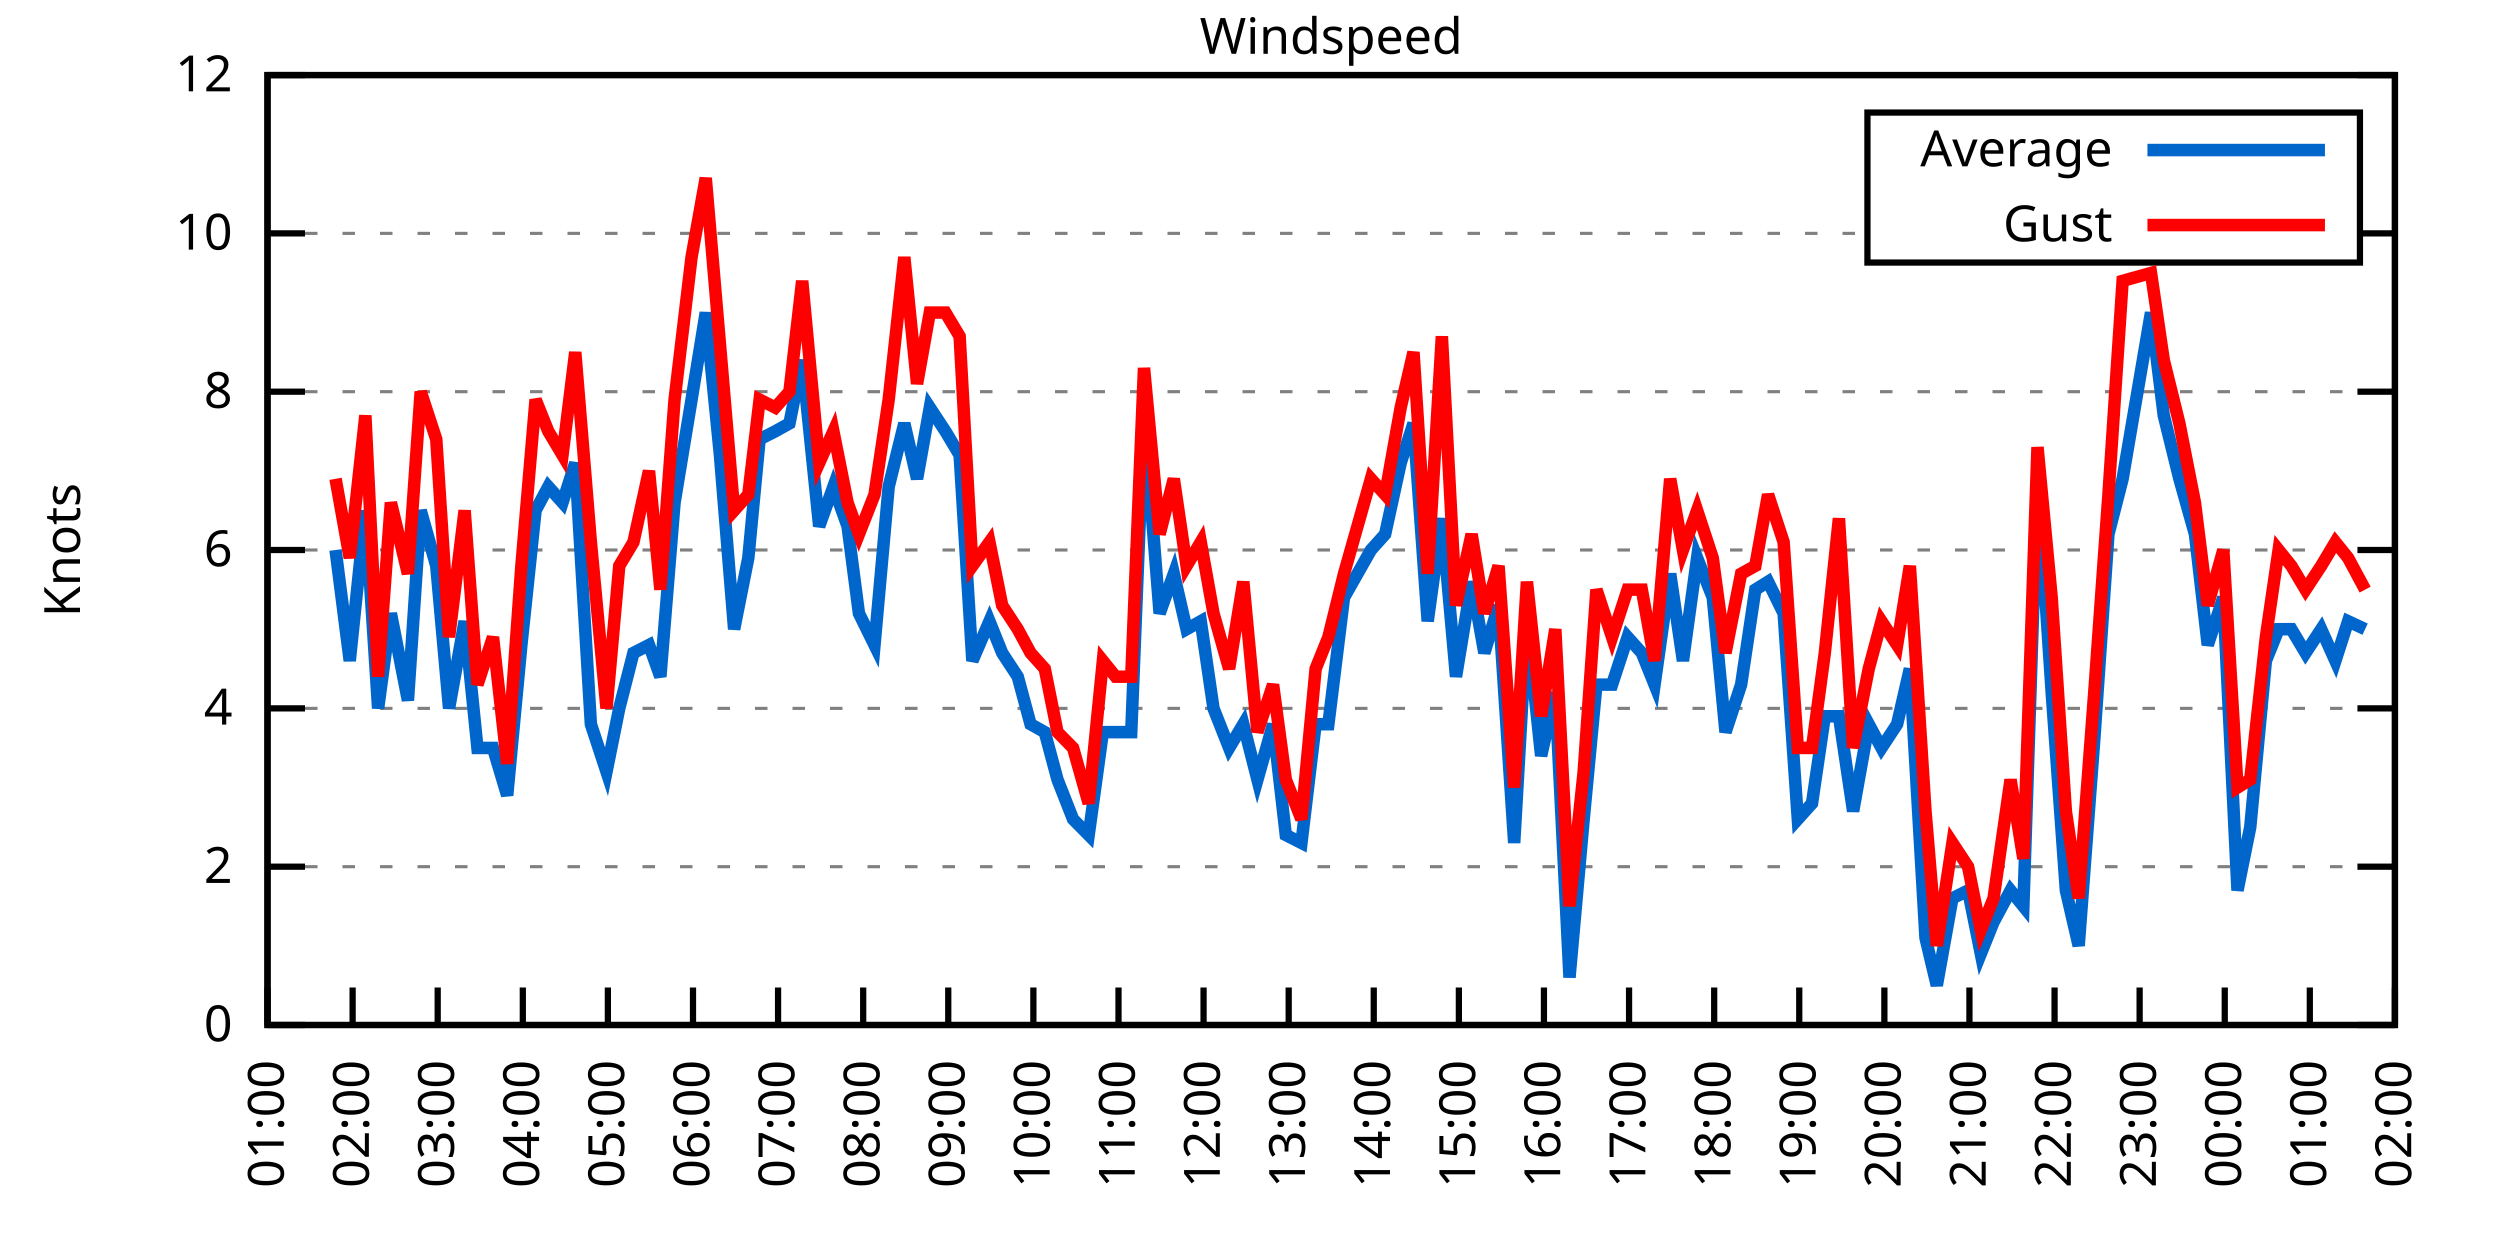
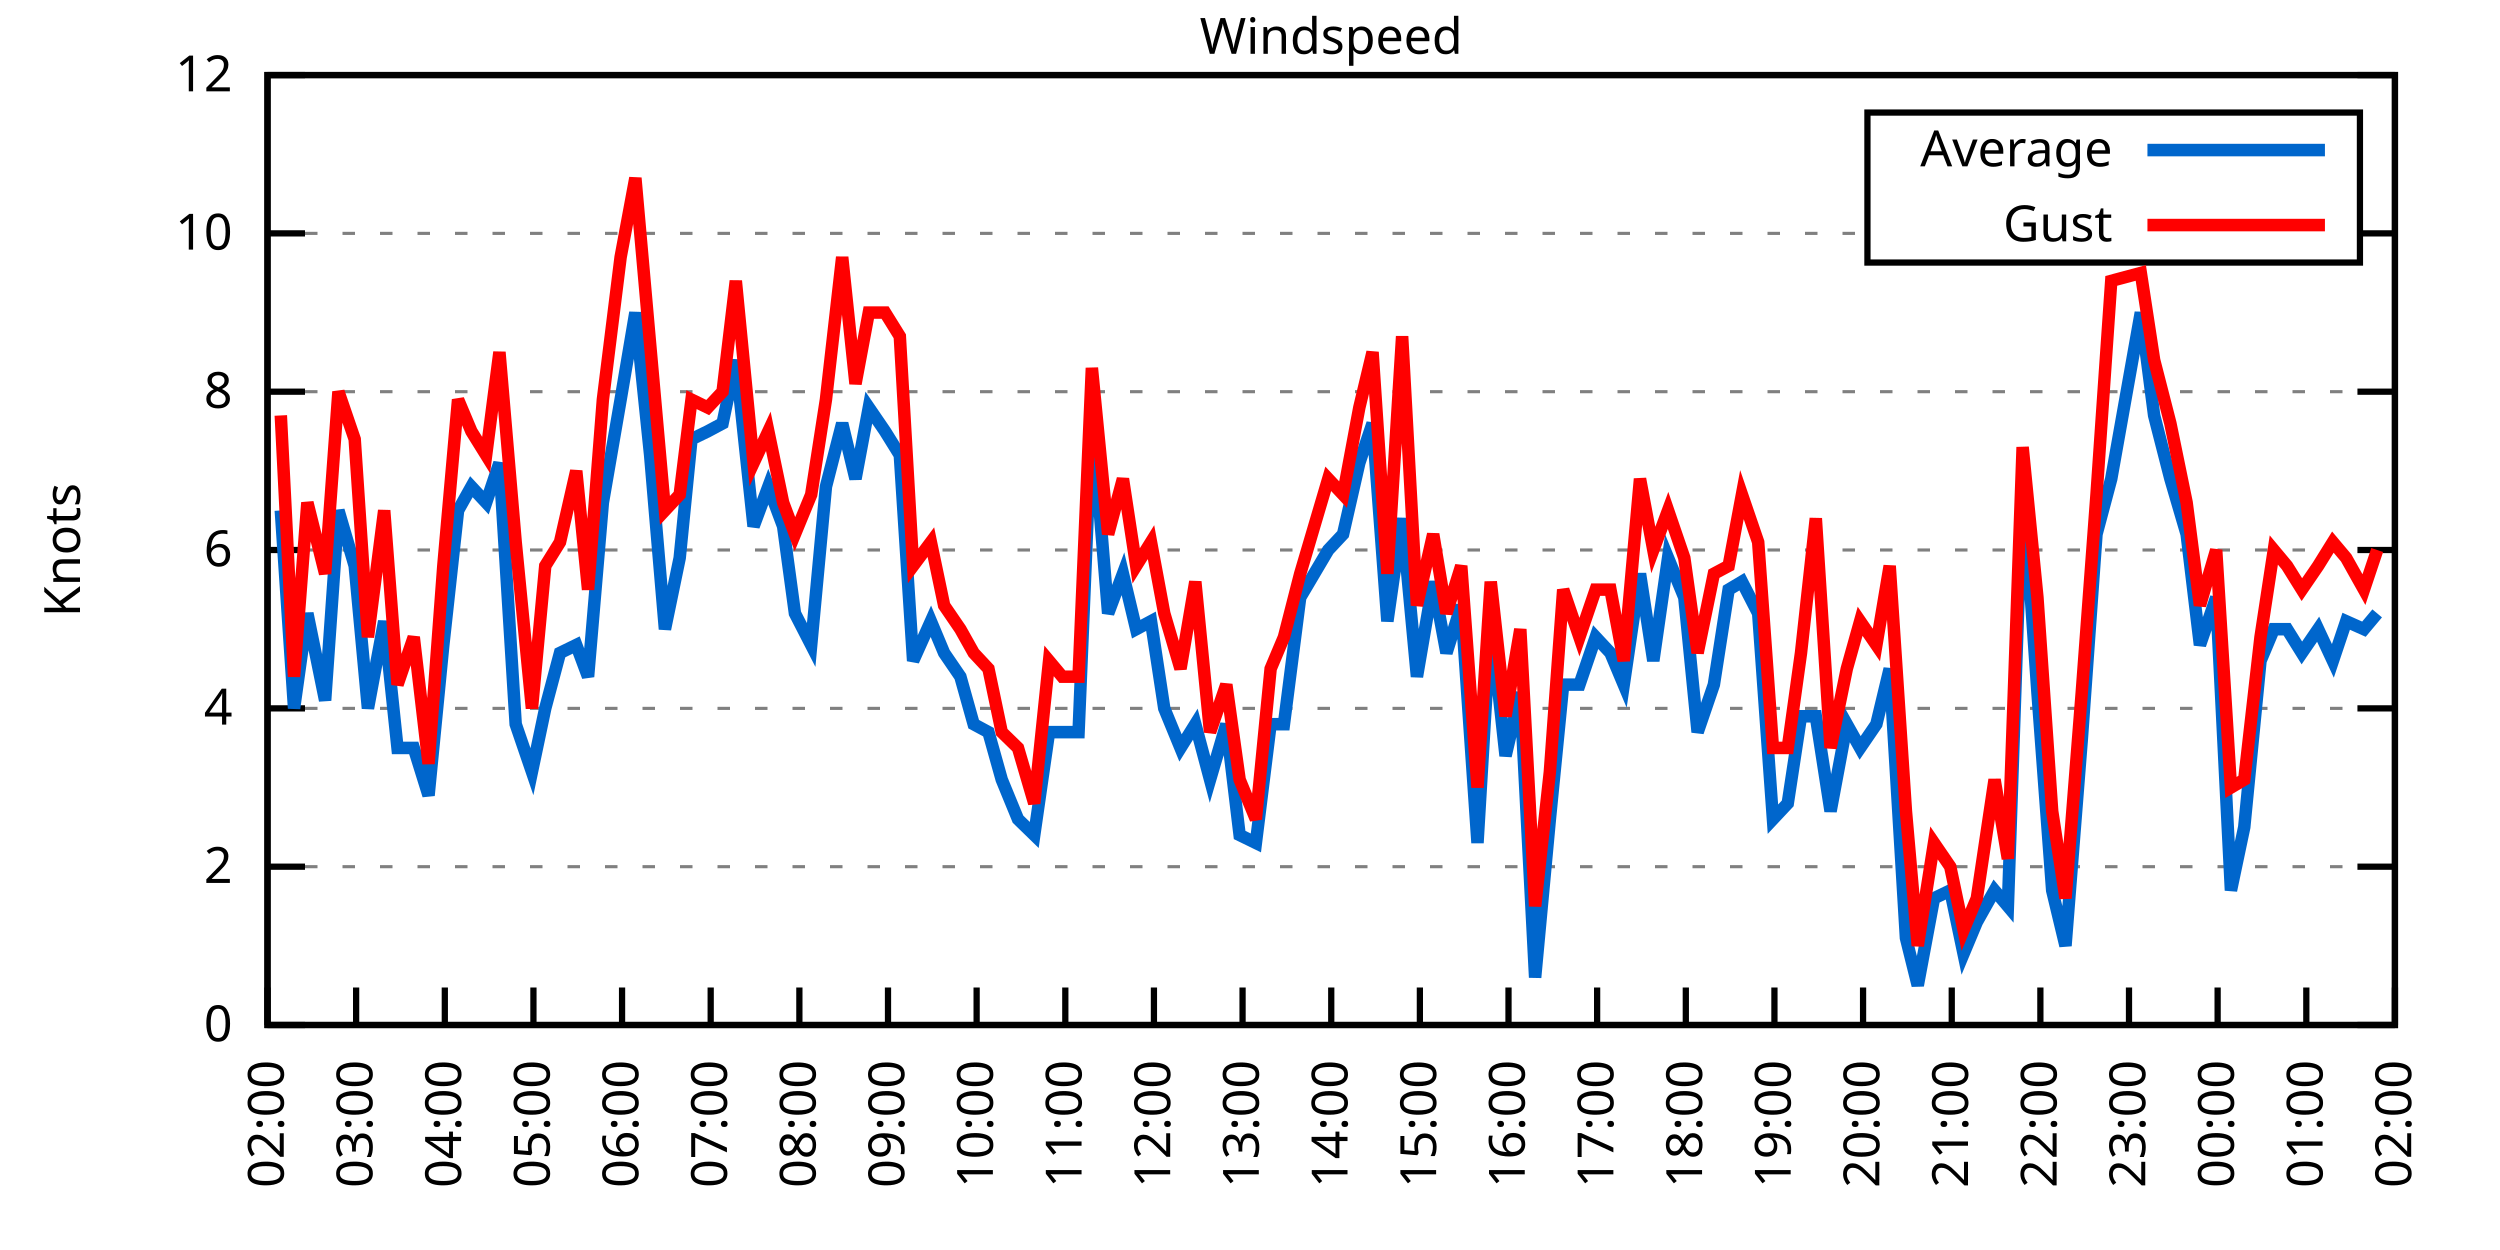
<svg xmlns="http://www.w3.org/2000/svg" xmlns:xlink="http://www.w3.org/1999/xlink" width="400" height="200" viewBox="0 0 400 200">
  <g id="gnuplot_canvas">
    <rect x="0" y="0" width="400" height="200" fill="none" />
    <defs>
      <circle id="gpDot" r="0.5" stroke-width="0.5" stroke="currentColor" />
      <path id="gpPt0" stroke-width="0.333" stroke="currentColor" d="M-1,0 h2 M0,-1 v2" />
      <path id="gpPt1" stroke-width="0.333" stroke="currentColor" d="M-1,-1 L1,1 M1,-1 L-1,1" />
      <path id="gpPt2" stroke-width="0.333" stroke="currentColor" d="M-1,0 L1,0 M0,-1 L0,1 M-1,-1 L1,1 M-1,1 L1,-1" />
      <rect id="gpPt3" stroke-width="0.333" stroke="currentColor" x="-1" y="-1" width="2" height="2" />
      <rect id="gpPt4" stroke-width="0.333" stroke="currentColor" fill="currentColor" x="-1" y="-1" width="2" height="2" />
      <circle id="gpPt5" stroke-width="0.333" stroke="currentColor" cx="0" cy="0" r="1" />
      <use xlink:href="#gpPt5" id="gpPt6" fill="currentColor" stroke="none" />
      <path id="gpPt7" stroke-width="0.333" stroke="currentColor" d="M0,-1.33 L-1.33,0.67 L1.33,0.67 z" />
      <use xlink:href="#gpPt7" id="gpPt8" fill="currentColor" stroke="none" />
      <use xlink:href="#gpPt7" id="gpPt9" stroke="currentColor" transform="rotate(180)" />
      <use xlink:href="#gpPt9" id="gpPt10" fill="currentColor" stroke="none" />
      <use xlink:href="#gpPt3" id="gpPt11" stroke="currentColor" transform="rotate(45)" />
      <use xlink:href="#gpPt11" id="gpPt12" fill="currentColor" stroke="none" />
      <path id="gpPt13" stroke-width="0.333" stroke="currentColor" d="M0,1.330 L1.265,0.411 L0.782,-1.067 L-0.782,-1.076 L-1.265,0.411 z" />
      <use xlink:href="#gpPt13" id="gpPt14" fill="currentColor" stroke="none" />
      <filter id="textbox" filterUnits="objectBoundingBox" x="0" y="0" height="1" width="1">
        <feFlood flood-color="white" flood-opacity="1" result="bgnd" />
        <feComposite in="SourceGraphic" in2="bgnd" operator="atop" />
      </filter>
      <filter id="greybox" filterUnits="objectBoundingBox" x="0" y="0" height="1" width="1">
        <feFlood flood-color="lightgrey" flood-opacity="1" result="grey" />
        <feComposite in="SourceGraphic" in2="grey" operator="atop" />
      </filter>
    </defs>
    <g fill="none" color="white" stroke="currentColor" stroke-width="1.00" stroke-linecap="butt" stroke-linejoin="miter">
</g>
    <g fill="none" color="black" stroke="currentColor" stroke-width="1.00" stroke-linecap="butt" stroke-linejoin="miter">
      <g stroke="none" shape-rendering="crispEdges">
        <polygon fill="rgb(255, 255, 255)" points="42.80,164.00 383.18,164.00 383.18,12.02 42.80,12.02 " />
      </g>
    </g>
    <g fill="none" color="black" stroke="currentColor" stroke-width="1.00" stroke-linecap="butt" stroke-linejoin="miter">
</g>
    <g fill="none" color="black" stroke="black" stroke-width="0.50" stroke-linecap="butt" stroke-linejoin="miter">
</g>
    <g fill="none" color="gray" stroke="currentColor" stroke-width="0.50" stroke-linecap="butt" stroke-linejoin="miter">
      <path stroke="gray" stroke-dasharray="2,4" class="gridline" d="M42.80,164.00 L383.19,164.00  " />
    </g>
    <g fill="none" color="gray" stroke="gray" stroke-width="1.00" stroke-linecap="butt" stroke-linejoin="miter">
</g>
    <g fill="none" color="black" stroke="currentColor" stroke-width="1.00" stroke-linecap="butt" stroke-linejoin="miter">
      <path stroke="black" d="M42.80,164.00 L48.80,164.00 M383.19,164.00 L377.19,164.00  " />
      <g transform="translate(37.20,166.60)" stroke="none" fill="black" font-family="Sans" font-size="8.00" text-anchor="end">
        <text>
          <tspan font-family="Sans"> 0</tspan>
        </text>
      </g>
    </g>
    <g fill="none" color="black" stroke="currentColor" stroke-width="1.00" stroke-linecap="butt" stroke-linejoin="miter">
</g>
    <g fill="none" color="black" stroke="black" stroke-width="0.50" stroke-linecap="butt" stroke-linejoin="miter">
</g>
    <g fill="none" color="gray" stroke="currentColor" stroke-width="0.50" stroke-linecap="butt" stroke-linejoin="miter">
      <path stroke="gray" stroke-dasharray="2,4" class="gridline" d="M42.80,138.67 L383.19,138.67  " />
    </g>
    <g fill="none" color="gray" stroke="gray" stroke-width="1.00" stroke-linecap="butt" stroke-linejoin="miter">
</g>
    <g fill="none" color="black" stroke="currentColor" stroke-width="1.00" stroke-linecap="butt" stroke-linejoin="miter">
      <path stroke="black" d="M42.80,138.67 L48.80,138.67 M383.19,138.67 L377.19,138.67  " />
      <g transform="translate(37.20,141.27)" stroke="none" fill="black" font-family="Sans" font-size="8.00" text-anchor="end">
        <text>
          <tspan font-family="Sans"> 2</tspan>
        </text>
      </g>
    </g>
    <g fill="none" color="black" stroke="currentColor" stroke-width="1.00" stroke-linecap="butt" stroke-linejoin="miter">
</g>
    <g fill="none" color="black" stroke="black" stroke-width="0.50" stroke-linecap="butt" stroke-linejoin="miter">
</g>
    <g fill="none" color="gray" stroke="currentColor" stroke-width="0.50" stroke-linecap="butt" stroke-linejoin="miter">
      <path stroke="gray" stroke-dasharray="2,4" class="gridline" d="M42.80,113.34 L383.19,113.34  " />
    </g>
    <g fill="none" color="gray" stroke="gray" stroke-width="1.00" stroke-linecap="butt" stroke-linejoin="miter">
</g>
    <g fill="none" color="black" stroke="currentColor" stroke-width="1.00" stroke-linecap="butt" stroke-linejoin="miter">
      <path stroke="black" d="M42.80,113.34 L48.80,113.34 M383.19,113.34 L377.19,113.34  " />
      <g transform="translate(37.20,115.94)" stroke="none" fill="black" font-family="Sans" font-size="8.00" text-anchor="end">
        <text>
          <tspan font-family="Sans"> 4</tspan>
        </text>
      </g>
    </g>
    <g fill="none" color="black" stroke="currentColor" stroke-width="1.00" stroke-linecap="butt" stroke-linejoin="miter">
</g>
    <g fill="none" color="black" stroke="black" stroke-width="0.50" stroke-linecap="butt" stroke-linejoin="miter">
</g>
    <g fill="none" color="gray" stroke="currentColor" stroke-width="0.50" stroke-linecap="butt" stroke-linejoin="miter">
      <path stroke="gray" stroke-dasharray="2,4" class="gridline" d="M42.80,88.00 L383.19,88.00  " />
    </g>
    <g fill="none" color="gray" stroke="gray" stroke-width="1.00" stroke-linecap="butt" stroke-linejoin="miter">
</g>
    <g fill="none" color="black" stroke="currentColor" stroke-width="1.00" stroke-linecap="butt" stroke-linejoin="miter">
      <path stroke="black" d="M42.80,88.00 L48.80,88.00 M383.19,88.00 L377.19,88.00  " />
      <g transform="translate(37.20,90.60)" stroke="none" fill="black" font-family="Sans" font-size="8.00" text-anchor="end">
        <text>
          <tspan font-family="Sans"> 6</tspan>
        </text>
      </g>
    </g>
    <g fill="none" color="black" stroke="currentColor" stroke-width="1.00" stroke-linecap="butt" stroke-linejoin="miter">
</g>
    <g fill="none" color="black" stroke="black" stroke-width="0.50" stroke-linecap="butt" stroke-linejoin="miter">
</g>
    <g fill="none" color="gray" stroke="currentColor" stroke-width="0.50" stroke-linecap="butt" stroke-linejoin="miter">
      <path stroke="gray" stroke-dasharray="2,4" class="gridline" d="M42.80,62.67 L383.19,62.67  " />
    </g>
    <g fill="none" color="gray" stroke="gray" stroke-width="1.00" stroke-linecap="butt" stroke-linejoin="miter">
</g>
    <g fill="none" color="black" stroke="currentColor" stroke-width="1.00" stroke-linecap="butt" stroke-linejoin="miter">
      <path stroke="black" d="M42.80,62.67 L48.80,62.67 M383.19,62.67 L377.19,62.67  " />
      <g transform="translate(37.20,65.27)" stroke="none" fill="black" font-family="Sans" font-size="8.00" text-anchor="end">
        <text>
          <tspan font-family="Sans"> 8</tspan>
        </text>
      </g>
    </g>
    <g fill="none" color="black" stroke="currentColor" stroke-width="1.00" stroke-linecap="butt" stroke-linejoin="miter">
</g>
    <g fill="none" color="black" stroke="black" stroke-width="0.50" stroke-linecap="butt" stroke-linejoin="miter">
</g>
    <g fill="none" color="gray" stroke="currentColor" stroke-width="0.50" stroke-linecap="butt" stroke-linejoin="miter">
      <path stroke="gray" stroke-dasharray="2,4" class="gridline" d="M42.80,37.34 L298.79,37.34 M377.59,37.34 L383.19,37.34  " />
    </g>
    <g fill="none" color="gray" stroke="gray" stroke-width="1.00" stroke-linecap="butt" stroke-linejoin="miter">
</g>
    <g fill="none" color="black" stroke="currentColor" stroke-width="1.00" stroke-linecap="butt" stroke-linejoin="miter">
      <path stroke="black" d="M42.80,37.34 L48.80,37.34 M383.19,37.34 L377.19,37.34  " />
      <g transform="translate(37.20,39.94)" stroke="none" fill="black" font-family="Sans" font-size="8.00" text-anchor="end">
        <text>
          <tspan font-family="Sans"> 10</tspan>
        </text>
      </g>
    </g>
    <g fill="none" color="black" stroke="currentColor" stroke-width="1.00" stroke-linecap="butt" stroke-linejoin="miter">
</g>
    <g fill="none" color="black" stroke="black" stroke-width="0.50" stroke-linecap="butt" stroke-linejoin="miter">
</g>
    <g fill="none" color="gray" stroke="currentColor" stroke-width="0.50" stroke-linecap="butt" stroke-linejoin="miter">
      <path stroke="gray" stroke-dasharray="2,4" class="gridline" d="M42.80,12.01 L383.19,12.01  " />
    </g>
    <g fill="none" color="gray" stroke="gray" stroke-width="1.00" stroke-linecap="butt" stroke-linejoin="miter">
</g>
    <g fill="none" color="black" stroke="currentColor" stroke-width="1.00" stroke-linecap="butt" stroke-linejoin="miter">
      <path stroke="black" d="M42.80,12.01 L48.80,12.01 M383.19,12.01 L377.19,12.01  " />
      <g transform="translate(37.20,14.61)" stroke="none" fill="black" font-family="Sans" font-size="8.00" text-anchor="end">
        <text>
          <tspan font-family="Sans"> 12</tspan>
        </text>
      </g>
    </g>
    <g fill="none" color="black" stroke="currentColor" stroke-width="1.00" stroke-linecap="butt" stroke-linejoin="miter">
      <path stroke="black" d="M42.80,164.00 L42.80,158.00  " />
      <g transform="translate(45.40,169.60) rotate(270.00)" stroke="none" fill="black" font-family="Sans" font-size="8.00" text-anchor="end">
        <text>
-           <tspan font-family="Sans">01:00</tspan>
-         </text>
-       </g>
-     </g>
-     <g fill="none" color="black" stroke="currentColor" stroke-width="1.00" stroke-linecap="butt" stroke-linejoin="miter">
-       <path stroke="black" d="M56.42,164.00 L56.42,158.00  " />
-       <g transform="translate(59.02,169.60) rotate(270.00)" stroke="none" fill="black" font-family="Sans" font-size="8.00" text-anchor="end">
-         <text>
          <tspan font-family="Sans">02:00</tspan>
        </text>
      </g>
    </g>
    <g fill="none" color="black" stroke="currentColor" stroke-width="1.00" stroke-linecap="butt" stroke-linejoin="miter">
-       <path stroke="black" d="M70.03,164.00 L70.03,158.00  " />
-       <g transform="translate(72.63,169.60) rotate(270.00)" stroke="none" fill="black" font-family="Sans" font-size="8.00" text-anchor="end">
+       <path stroke="black" d="M56.98,164.00 L56.98,158.00  " />
+       <g transform="translate(59.58,169.60) rotate(270.00)" stroke="none" fill="black" font-family="Sans" font-size="8.00" text-anchor="end">
        <text>
          <tspan font-family="Sans">03:00</tspan>
        </text>
      </g>
    </g>
    <g fill="none" color="black" stroke="currentColor" stroke-width="1.00" stroke-linecap="butt" stroke-linejoin="miter">
-       <path stroke="black" d="M83.65,164.00 L83.65,158.00  " />
-       <g transform="translate(86.25,169.60) rotate(270.00)" stroke="none" fill="black" font-family="Sans" font-size="8.00" text-anchor="end">
+       <path stroke="black" d="M71.17,164.00 L71.17,158.00  " />
+       <g transform="translate(73.77,169.60) rotate(270.00)" stroke="none" fill="black" font-family="Sans" font-size="8.00" text-anchor="end">
        <text>
          <tspan font-family="Sans">04:00</tspan>
        </text>
      </g>
    </g>
    <g fill="none" color="black" stroke="currentColor" stroke-width="1.00" stroke-linecap="butt" stroke-linejoin="miter">
-       <path stroke="black" d="M97.26,164.00 L97.26,158.00  " />
-       <g transform="translate(99.86,169.60) rotate(270.00)" stroke="none" fill="black" font-family="Sans" font-size="8.00" text-anchor="end">
+       <path stroke="black" d="M85.35,164.00 L85.35,158.00  " />
+       <g transform="translate(87.95,169.60) rotate(270.00)" stroke="none" fill="black" font-family="Sans" font-size="8.00" text-anchor="end">
        <text>
          <tspan font-family="Sans">05:00</tspan>
        </text>
      </g>
    </g>
    <g fill="none" color="black" stroke="currentColor" stroke-width="1.00" stroke-linecap="butt" stroke-linejoin="miter">
-       <path stroke="black" d="M110.88,164.00 L110.88,158.00  " />
-       <g transform="translate(113.48,169.60) rotate(270.00)" stroke="none" fill="black" font-family="Sans" font-size="8.00" text-anchor="end">
+       <path stroke="black" d="M99.53,164.00 L99.53,158.00  " />
+       <g transform="translate(102.13,169.60) rotate(270.00)" stroke="none" fill="black" font-family="Sans" font-size="8.00" text-anchor="end">
        <text>
          <tspan font-family="Sans">06:00</tspan>
        </text>
      </g>
    </g>
    <g fill="none" color="black" stroke="currentColor" stroke-width="1.00" stroke-linecap="butt" stroke-linejoin="miter">
-       <path stroke="black" d="M124.49,164.00 L124.49,158.00  " />
-       <g transform="translate(127.09,169.60) rotate(270.00)" stroke="none" fill="black" font-family="Sans" font-size="8.00" text-anchor="end">
+       <path stroke="black" d="M113.71,164.00 L113.71,158.00  " />
+       <g transform="translate(116.31,169.60) rotate(270.00)" stroke="none" fill="black" font-family="Sans" font-size="8.00" text-anchor="end">
        <text>
          <tspan font-family="Sans">07:00</tspan>
        </text>
      </g>
    </g>
    <g fill="none" color="black" stroke="currentColor" stroke-width="1.00" stroke-linecap="butt" stroke-linejoin="miter">
-       <path stroke="black" d="M138.11,164.00 L138.11,158.00  " />
-       <g transform="translate(140.71,169.60) rotate(270.00)" stroke="none" fill="black" font-family="Sans" font-size="8.00" text-anchor="end">
+       <path stroke="black" d="M127.90,164.00 L127.90,158.00  " />
+       <g transform="translate(130.50,169.60) rotate(270.00)" stroke="none" fill="black" font-family="Sans" font-size="8.00" text-anchor="end">
        <text>
          <tspan font-family="Sans">08:00</tspan>
        </text>
      </g>
    </g>
    <g fill="none" color="black" stroke="currentColor" stroke-width="1.00" stroke-linecap="butt" stroke-linejoin="miter">
-       <path stroke="black" d="M151.72,164.00 L151.72,158.00  " />
-       <g transform="translate(154.32,169.60) rotate(270.00)" stroke="none" fill="black" font-family="Sans" font-size="8.00" text-anchor="end">
+       <path stroke="black" d="M142.08,164.00 L142.08,158.00  " />
+       <g transform="translate(144.68,169.60) rotate(270.00)" stroke="none" fill="black" font-family="Sans" font-size="8.00" text-anchor="end">
        <text>
          <tspan font-family="Sans">09:00</tspan>
        </text>
      </g>
    </g>
    <g fill="none" color="black" stroke="currentColor" stroke-width="1.00" stroke-linecap="butt" stroke-linejoin="miter">
-       <path stroke="black" d="M165.34,164.00 L165.34,158.00  " />
-       <g transform="translate(167.94,169.60) rotate(270.00)" stroke="none" fill="black" font-family="Sans" font-size="8.00" text-anchor="end">
+       <path stroke="black" d="M156.26,164.00 L156.26,158.00  " />
+       <g transform="translate(158.86,169.60) rotate(270.00)" stroke="none" fill="black" font-family="Sans" font-size="8.00" text-anchor="end">
        <text>
          <tspan font-family="Sans">10:00</tspan>
        </text>
      </g>
    </g>
    <g fill="none" color="black" stroke="currentColor" stroke-width="1.00" stroke-linecap="butt" stroke-linejoin="miter">
-       <path stroke="black" d="M178.96,164.00 L178.96,158.00  " />
-       <g transform="translate(181.56,169.60) rotate(270.00)" stroke="none" fill="black" font-family="Sans" font-size="8.00" text-anchor="end">
+       <path stroke="black" d="M170.45,164.00 L170.45,158.00  " />
+       <g transform="translate(173.05,169.60) rotate(270.00)" stroke="none" fill="black" font-family="Sans" font-size="8.00" text-anchor="end">
        <text>
          <tspan font-family="Sans">11:00</tspan>
        </text>
      </g>
    </g>
    <g fill="none" color="black" stroke="currentColor" stroke-width="1.00" stroke-linecap="butt" stroke-linejoin="miter">
-       <path stroke="black" d="M192.57,164.00 L192.57,158.00  " />
-       <g transform="translate(195.17,169.60) rotate(270.00)" stroke="none" fill="black" font-family="Sans" font-size="8.00" text-anchor="end">
+       <path stroke="black" d="M184.63,164.00 L184.63,158.00  " />
+       <g transform="translate(187.23,169.60) rotate(270.00)" stroke="none" fill="black" font-family="Sans" font-size="8.00" text-anchor="end">
        <text>
          <tspan font-family="Sans">12:00</tspan>
        </text>
      </g>
    </g>
    <g fill="none" color="black" stroke="currentColor" stroke-width="1.00" stroke-linecap="butt" stroke-linejoin="miter">
-       <path stroke="black" d="M206.19,164.00 L206.19,158.00  " />
-       <g transform="translate(208.79,169.60) rotate(270.00)" stroke="none" fill="black" font-family="Sans" font-size="8.00" text-anchor="end">
+       <path stroke="black" d="M198.81,164.00 L198.81,158.00  " />
+       <g transform="translate(201.41,169.60) rotate(270.00)" stroke="none" fill="black" font-family="Sans" font-size="8.00" text-anchor="end">
        <text>
          <tspan font-family="Sans">13:00</tspan>
        </text>
      </g>
    </g>
    <g fill="none" color="black" stroke="currentColor" stroke-width="1.00" stroke-linecap="butt" stroke-linejoin="miter">
-       <path stroke="black" d="M219.80,164.00 L219.80,158.00  " />
-       <g transform="translate(222.40,169.60) rotate(270.00)" stroke="none" fill="black" font-family="Sans" font-size="8.00" text-anchor="end">
+       <path stroke="black" d="M213.00,164.00 L213.00,158.00  " />
+       <g transform="translate(215.60,169.60) rotate(270.00)" stroke="none" fill="black" font-family="Sans" font-size="8.00" text-anchor="end">
        <text>
          <tspan font-family="Sans">14:00</tspan>
        </text>
      </g>
    </g>
    <g fill="none" color="black" stroke="currentColor" stroke-width="1.00" stroke-linecap="butt" stroke-linejoin="miter">
-       <path stroke="black" d="M233.42,164.00 L233.42,158.00  " />
-       <g transform="translate(236.02,169.60) rotate(270.00)" stroke="none" fill="black" font-family="Sans" font-size="8.00" text-anchor="end">
+       <path stroke="black" d="M227.18,164.00 L227.18,158.00  " />
+       <g transform="translate(229.78,169.60) rotate(270.00)" stroke="none" fill="black" font-family="Sans" font-size="8.00" text-anchor="end">
        <text>
          <tspan font-family="Sans">15:00</tspan>
        </text>
      </g>
    </g>
    <g fill="none" color="black" stroke="currentColor" stroke-width="1.00" stroke-linecap="butt" stroke-linejoin="miter">
-       <path stroke="black" d="M247.03,164.00 L247.03,158.00  " />
-       <g transform="translate(249.63,169.60) rotate(270.00)" stroke="none" fill="black" font-family="Sans" font-size="8.00" text-anchor="end">
+       <path stroke="black" d="M241.36,164.00 L241.36,158.00  " />
+       <g transform="translate(243.96,169.60) rotate(270.00)" stroke="none" fill="black" font-family="Sans" font-size="8.00" text-anchor="end">
        <text>
          <tspan font-family="Sans">16:00</tspan>
        </text>
      </g>
    </g>
    <g fill="none" color="black" stroke="currentColor" stroke-width="1.00" stroke-linecap="butt" stroke-linejoin="miter">
-       <path stroke="black" d="M260.65,164.00 L260.65,158.00  " />
-       <g transform="translate(263.25,169.60) rotate(270.00)" stroke="none" fill="black" font-family="Sans" font-size="8.00" text-anchor="end">
+       <path stroke="black" d="M255.54,164.00 L255.54,158.00  " />
+       <g transform="translate(258.14,169.60) rotate(270.00)" stroke="none" fill="black" font-family="Sans" font-size="8.00" text-anchor="end">
        <text>
          <tspan font-family="Sans">17:00</tspan>
        </text>
      </g>
    </g>
    <g fill="none" color="black" stroke="currentColor" stroke-width="1.00" stroke-linecap="butt" stroke-linejoin="miter">
-       <path stroke="black" d="M274.27,164.00 L274.27,158.00  " />
-       <g transform="translate(276.87,169.60) rotate(270.00)" stroke="none" fill="black" font-family="Sans" font-size="8.00" text-anchor="end">
+       <path stroke="black" d="M269.73,164.00 L269.73,158.00  " />
+       <g transform="translate(272.33,169.60) rotate(270.00)" stroke="none" fill="black" font-family="Sans" font-size="8.00" text-anchor="end">
        <text>
          <tspan font-family="Sans">18:00</tspan>
        </text>
      </g>
    </g>
    <g fill="none" color="black" stroke="currentColor" stroke-width="1.00" stroke-linecap="butt" stroke-linejoin="miter">
-       <path stroke="black" d="M287.88,164.00 L287.88,158.00  " />
-       <g transform="translate(290.48,169.60) rotate(270.00)" stroke="none" fill="black" font-family="Sans" font-size="8.00" text-anchor="end">
+       <path stroke="black" d="M283.91,164.00 L283.91,158.00  " />
+       <g transform="translate(286.51,169.60) rotate(270.00)" stroke="none" fill="black" font-family="Sans" font-size="8.00" text-anchor="end">
        <text>
          <tspan font-family="Sans">19:00</tspan>
        </text>
      </g>
    </g>
    <g fill="none" color="black" stroke="currentColor" stroke-width="1.00" stroke-linecap="butt" stroke-linejoin="miter">
-       <path stroke="black" d="M301.50,164.00 L301.50,158.00  " />
-       <g transform="translate(304.10,169.60) rotate(270.00)" stroke="none" fill="black" font-family="Sans" font-size="8.00" text-anchor="end">
+       <path stroke="black" d="M298.09,164.00 L298.09,158.00  " />
+       <g transform="translate(300.69,169.60) rotate(270.00)" stroke="none" fill="black" font-family="Sans" font-size="8.00" text-anchor="end">
        <text>
          <tspan font-family="Sans">20:00</tspan>
        </text>
      </g>
    </g>
    <g fill="none" color="black" stroke="currentColor" stroke-width="1.00" stroke-linecap="butt" stroke-linejoin="miter">
-       <path stroke="black" d="M315.11,164.00 L315.11,158.00  " />
-       <g transform="translate(317.71,169.60) rotate(270.00)" stroke="none" fill="black" font-family="Sans" font-size="8.00" text-anchor="end">
+       <path stroke="black" d="M312.28,164.00 L312.28,158.00  " />
+       <g transform="translate(314.88,169.60) rotate(270.00)" stroke="none" fill="black" font-family="Sans" font-size="8.00" text-anchor="end">
        <text>
          <tspan font-family="Sans">21:00</tspan>
        </text>
      </g>
    </g>
    <g fill="none" color="black" stroke="currentColor" stroke-width="1.00" stroke-linecap="butt" stroke-linejoin="miter">
-       <path stroke="black" d="M328.73,164.00 L328.73,158.00  " />
-       <g transform="translate(331.33,169.60) rotate(270.00)" stroke="none" fill="black" font-family="Sans" font-size="8.00" text-anchor="end">
+       <path stroke="black" d="M326.46,164.00 L326.46,158.00  " />
+       <g transform="translate(329.06,169.60) rotate(270.00)" stroke="none" fill="black" font-family="Sans" font-size="8.00" text-anchor="end">
        <text>
          <tspan font-family="Sans">22:00</tspan>
        </text>
      </g>
    </g>
    <g fill="none" color="black" stroke="currentColor" stroke-width="1.00" stroke-linecap="butt" stroke-linejoin="miter">
-       <path stroke="black" d="M342.34,164.00 L342.34,158.00  " />
-       <g transform="translate(344.94,169.60) rotate(270.00)" stroke="none" fill="black" font-family="Sans" font-size="8.00" text-anchor="end">
+       <path stroke="black" d="M340.64,164.00 L340.64,158.00  " />
+       <g transform="translate(343.24,169.60) rotate(270.00)" stroke="none" fill="black" font-family="Sans" font-size="8.00" text-anchor="end">
        <text>
          <tspan font-family="Sans">23:00</tspan>
        </text>
      </g>
    </g>
    <g fill="none" color="black" stroke="currentColor" stroke-width="1.00" stroke-linecap="butt" stroke-linejoin="miter">
-       <path stroke="black" d="M355.96,164.00 L355.96,158.00  " />
-       <g transform="translate(358.56,169.60) rotate(270.00)" stroke="none" fill="black" font-family="Sans" font-size="8.00" text-anchor="end">
+       <path stroke="black" d="M354.82,164.00 L354.82,158.00  " />
+       <g transform="translate(357.42,169.60) rotate(270.00)" stroke="none" fill="black" font-family="Sans" font-size="8.00" text-anchor="end">
        <text>
          <tspan font-family="Sans">00:00</tspan>
        </text>
      </g>
    </g>
    <g fill="none" color="black" stroke="currentColor" stroke-width="1.00" stroke-linecap="butt" stroke-linejoin="miter">
-       <path stroke="black" d="M369.57,164.00 L369.57,158.00  " />
-       <g transform="translate(372.17,169.60) rotate(270.00)" stroke="none" fill="black" font-family="Sans" font-size="8.00" text-anchor="end">
+       <path stroke="black" d="M369.01,164.00 L369.01,158.00  " />
+       <g transform="translate(371.61,169.60) rotate(270.00)" stroke="none" fill="black" font-family="Sans" font-size="8.00" text-anchor="end">
        <text>
          <tspan font-family="Sans">01:00</tspan>
        </text>
      </g>
    </g>
    <g fill="none" color="black" stroke="currentColor" stroke-width="1.00" stroke-linecap="butt" stroke-linejoin="miter">
      <path stroke="black" d="M383.19,164.00 L383.19,158.00  " />
      <g transform="translate(385.79,169.60) rotate(270.00)" stroke="none" fill="black" font-family="Sans" font-size="8.00" text-anchor="end">
        <text>
          <tspan font-family="Sans">02:00</tspan>
        </text>
      </g>
    </g>
    <g fill="none" color="black" stroke="currentColor" stroke-width="1.00" stroke-linecap="butt" stroke-linejoin="miter">
</g>
    <g fill="none" color="black" stroke="currentColor" stroke-width="1.00" stroke-linecap="butt" stroke-linejoin="miter">
      <path stroke="black" d="M42.80,12.01 L42.80,164.00 L383.19,164.00 L383.19,12.01 L42.80,12.01 Z  " />
    </g>
    <g fill="none" color="black" stroke="currentColor" stroke-width="1.00" stroke-linecap="butt" stroke-linejoin="miter">
</g>
    <g fill="none" color="black" stroke="currentColor" stroke-width="1.00" stroke-linecap="butt" stroke-linejoin="miter">
      <path stroke="black" d="M298.79,42.01 L298.79,18.01 L377.59,18.01 L377.59,42.01 L298.79,42.01 Z  " />
    </g>
    <g id="Windspeed_plot_1">
      <g fill="none" color="white" stroke="black" stroke-width="2.00" stroke-linecap="butt" stroke-linejoin="miter">
</g>
      <g fill="none" color="black" stroke="currentColor" stroke-width="2.00" stroke-linecap="butt" stroke-linejoin="miter">
        <g transform="translate(337.99,26.61)" stroke="none" fill="black" font-family="Sans" font-size="8.00" text-anchor="end">
          <text>
            <tspan font-family="Sans">Average</tspan>
          </text>
        </g>
      </g>
      <g fill="none" color="black" stroke="currentColor" stroke-width="2.00" stroke-linecap="butt" stroke-linejoin="miter">
-         <path stroke="rgb(  0, 102, 204)" d="M343.59,24.01 L371.99,24.01 M53.69,88.00 L55.96,105.74 L58.46,81.67 L60.50,113.34 L62.54,98.14 L65.27,112.07   L67.31,81.67 L69.80,90.54 L71.85,113.34 L74.34,99.40 L76.39,119.67 L78.88,119.67 L81.15,127.27 L83.42,103.20   L85.69,81.67 L87.73,77.87 L90.00,80.41 L92.04,74.07 L94.54,115.87 L97.04,123.47 L99.08,113.34 L101.35,104.47   L103.84,103.20 L105.66,108.27 L107.93,80.41 L110.65,63.94 L112.92,50.01 L115.19,72.81 L117.46,100.67 L119.73,89.27   L121.54,70.27 L124.04,69.01 L126.31,67.74 L128.35,57.61 L131.07,84.21 L133.34,77.87 L135.61,84.21 L137.43,98.14   L139.92,103.20 L142.19,77.87 L144.69,67.74 L146.73,76.61 L148.77,65.21 L151.27,69.01 L153.54,72.81 L155.58,105.74   L158.31,99.40 L160.35,104.47 L162.84,108.27 L164.89,115.87 L167.16,117.14 L169.20,124.74 L171.69,131.07 L174.19,133.60   L176.46,117.14 L178.50,117.14 L181.00,117.14 L183.04,66.47 L185.54,98.14 L187.81,91.80 L189.85,100.67 L192.12,99.40   L194.16,113.34 L196.66,119.67 L198.93,115.87 L201.19,124.74 L203.69,115.87 L205.73,133.60 L208.23,134.87 L210.50,115.87   L212.54,115.87 L215.04,95.60 L219.35,88.00 L221.62,85.47 L224.11,74.07 L226.16,67.74 L228.43,99.40 L230.70,82.94   L232.96,108.27 L235.46,93.07 L237.50,104.47 L239.77,96.87 L242.27,134.87 L244.31,99.40 L246.58,120.94 L248.85,110.80   L251.12,156.40 L253.39,131.07 L255.43,109.54 L257.93,109.54 L260.42,101.94 L262.69,104.47 L264.73,109.54 L267.23,91.80   L269.27,105.74 L271.54,89.27 L274.04,95.60 L276.08,117.14 L278.58,109.54 L280.85,94.34 L282.89,93.07 L285.38,98.14   L287.65,131.07 L289.92,128.54 L291.97,114.60 L294.23,114.60 L296.50,129.80 L299.00,115.87 L301.04,119.67 L303.54,115.87   L305.58,107.00 L308.08,150.07 L309.89,157.67 L312.39,143.73 L314.89,142.47 L316.93,152.60 L318.97,147.53 L321.69,142.47   L323.74,145.00 L326.00,76.61 L328.27,110.80 L330.54,142.47 L332.59,151.33 L335.08,118.40 L337.35,85.47 L339.62,76.61   L344.16,50.01 L346.20,66.47 L348.70,76.61 L351.19,85.47 L353.24,103.20 L355.73,95.60 L358.00,142.47 L360.04,132.34   L362.54,105.74 L364.58,100.67 L366.62,100.67 L368.89,104.47 L371.39,100.67 L373.66,105.74 L375.70,99.40 L378.42,100.67    " />
+         <path stroke="rgb(  0, 102, 204)" d="M343.59,24.01 L371.99,24.01 M44.93,81.67 L47.05,113.34 L49.18,98.14 L52.02,112.07 L54.15,81.67 L56.75,90.54   L58.87,113.34 L61.47,99.40 L63.60,119.67 L66.20,119.67 L68.57,127.27 L70.93,103.20 L73.29,81.67 L75.42,77.87   L77.78,80.41 L79.91,74.07 L82.51,115.87 L85.11,123.47 L87.24,113.34 L89.60,104.47 L92.20,103.20 L94.09,108.27   L96.46,80.41 L99.30,63.94 L101.66,50.01 L104.02,72.81 L106.39,100.67 L108.75,89.27 L110.64,70.27 L113.24,69.01   L115.61,67.74 L117.73,57.61 L120.57,84.21 L122.93,77.87 L125.30,84.21 L127.19,98.14 L129.79,103.20 L132.15,77.87   L134.75,67.74 L136.88,76.61 L139.01,65.21 L141.61,69.01 L143.97,72.81 L146.10,105.74 L148.94,99.40 L151.06,104.47   L153.66,108.27 L155.79,115.87 L158.15,117.14 L160.28,124.74 L162.88,131.07 L165.48,133.60 L167.85,117.14 L169.97,117.14   L172.57,117.14 L174.70,66.47 L177.30,98.14 L179.67,91.80 L181.79,100.67 L184.16,99.40 L186.28,113.34 L188.88,119.67   L191.25,115.87 L193.61,124.74 L196.21,115.87 L198.34,133.60 L200.94,134.87 L203.30,115.87 L205.43,115.87 L208.03,95.60   L212.52,88.00 L214.89,85.47 L217.49,74.07 L219.61,67.74 L221.98,99.40 L224.34,82.94 L226.71,108.27 L229.31,93.07   L231.43,104.47 L233.80,96.87 L236.40,134.87 L238.52,99.40 L240.89,120.94 L243.25,110.80 L245.62,156.40 L247.98,131.07   L250.11,109.54 L252.71,109.54 L255.31,101.94 L257.67,104.47 L259.80,109.54 L262.40,91.80 L264.53,105.74 L266.89,89.27   L269.49,95.60 L271.62,117.14 L274.22,109.54 L276.58,94.34 L278.71,93.07 L281.31,98.14 L283.67,131.07 L286.04,128.54   L288.16,114.60 L290.53,114.60 L292.89,129.80 L295.49,115.87 L297.62,119.67 L300.22,115.87 L302.35,107.00 L304.95,150.07   L306.84,157.67 L309.44,143.73 L312.04,142.47 L314.17,152.60 L316.29,147.53 L319.13,142.47 L321.26,145.00 L323.62,76.61   L325.99,110.80 L328.35,142.47 L330.48,151.33 L333.08,118.40 L335.44,85.47 L337.80,76.61 L342.53,50.01 L344.66,66.47   L347.26,76.61 L349.86,85.47 L351.99,103.20 L354.59,95.60 L356.95,142.47 L359.08,132.34 L361.68,105.74 L363.81,100.67   L365.93,100.67 L368.30,104.47 L370.90,100.67 L373.26,105.74 L375.39,99.40 L378.23,100.67 L380.35,98.14  " />
      </g>
    </g>
    <g id="Windspeed_plot_2">
      <g fill="none" color="black" stroke="currentColor" stroke-width="2.00" stroke-linecap="butt" stroke-linejoin="miter">
        <g transform="translate(337.99,38.61)" stroke="none" fill="black" font-family="Sans" font-size="8.00" text-anchor="end">
          <text>
            <tspan font-family="Sans">Gust</tspan>
          </text>
        </g>
      </g>
      <g fill="none" color="black" stroke="currentColor" stroke-width="2.00" stroke-linecap="butt" stroke-linejoin="miter">
-         <path stroke="rgb(255,   0,   0)" d="M343.59,36.01 L371.99,36.01 M53.69,76.61 L55.96,89.27 L58.46,66.47 L60.50,108.27 L62.54,80.41 L65.27,91.80   L67.31,62.67 L69.80,70.27 L71.85,101.94 L74.34,81.67 L76.39,109.54 L78.88,101.94 L81.15,122.20 L83.42,90.54   L85.69,63.94 L87.73,69.01 L90.00,72.81 L92.04,56.34 L94.54,86.74 L97.04,113.34 L99.08,90.54 L101.35,86.74   L103.84,75.34 L105.66,94.34 L107.93,63.94 L110.65,41.14 L112.92,28.48 L115.19,55.07 L117.46,81.67 L119.73,79.14   L121.54,63.94 L124.04,65.21 L126.31,62.67 L128.35,44.94 L131.07,74.07 L133.34,69.01 L135.61,80.41 L137.43,85.47   L139.92,79.14 L142.19,63.94 L144.69,41.14 L146.73,61.41 L148.77,50.01 L151.27,50.01 L153.54,53.81 L155.58,90.54   L158.31,86.74 L160.35,96.87 L162.84,100.67 L164.89,104.47 L167.16,107.00 L169.20,117.14 L171.69,119.67 L174.19,128.54   L176.46,105.74 L178.50,108.27 L181.00,108.27 L183.04,58.87 L185.54,85.47 L187.81,76.61 L189.85,90.54 L192.12,86.74   L194.16,98.14 L196.66,107.00 L198.93,93.07 L201.19,117.14 L203.69,109.54 L205.73,124.74 L208.23,131.07 L210.50,107.00   L212.54,101.94 L215.04,91.80 L219.35,76.61 L221.62,79.14 L224.11,65.21 L226.16,56.34 L228.43,91.80 L230.70,53.81   L232.96,96.87 L235.46,85.47 L237.50,98.14 L239.77,90.54 L242.27,126.00 L244.31,93.07 L246.58,114.60 L248.85,100.67   L251.12,145.00 L253.39,123.47 L255.43,94.34 L257.93,101.94 L260.42,94.34 L262.69,94.34 L264.73,105.74 L267.23,76.61   L269.27,88.00 L271.54,81.67 L274.04,89.27 L276.08,104.47 L278.58,91.80 L280.85,90.54 L282.89,79.14 L285.38,86.74   L287.65,119.67 L289.92,119.67 L291.97,104.47 L294.23,82.94 L296.50,119.67 L299.00,107.00 L301.04,99.40 L303.54,103.20   L305.58,90.54 L308.08,129.80 L309.89,151.33 L312.39,134.87 L314.89,138.67 L316.93,148.80 L318.97,143.73 L321.69,124.74   L323.74,137.40 L326.00,71.54 L328.27,95.60 L330.54,129.80 L332.59,143.73 L335.08,110.80 L337.35,79.14 L339.62,44.94   L344.16,43.67 L346.20,57.61 L348.70,67.74 L351.19,80.41 L353.24,96.87 L355.73,88.00 L358.00,126.00 L360.04,124.74   L362.54,101.94 L364.58,88.00 L366.62,90.54 L368.89,94.34 L371.39,90.54 L373.66,86.74 L375.70,89.27 L378.42,94.34    " />
+         <path stroke="rgb(255,   0,   0)" d="M343.59,36.01 L371.99,36.01 M44.93,66.47 L47.05,108.27 L49.18,80.41 L52.02,91.80 L54.15,62.67 L56.75,70.27   L58.87,101.94 L61.47,81.67 L63.60,109.54 L66.20,101.94 L68.57,122.20 L70.93,90.54 L73.29,63.94 L75.42,69.01   L77.78,72.81 L79.91,56.34 L82.51,86.74 L85.11,113.34 L87.24,90.54 L89.60,86.74 L92.20,75.34 L94.09,94.34   L96.46,63.94 L99.30,41.14 L101.66,28.48 L104.02,55.07 L106.39,81.67 L108.75,79.14 L110.64,63.94 L113.24,65.21   L115.61,62.67 L117.73,44.94 L120.57,74.07 L122.93,69.01 L125.30,80.41 L127.19,85.47 L129.79,79.14 L132.15,63.94   L134.75,41.14 L136.88,61.41 L139.01,50.01 L141.61,50.01 L143.97,53.81 L146.10,90.54 L148.94,86.74 L151.06,96.87   L153.66,100.67 L155.79,104.47 L158.15,107.00 L160.28,117.14 L162.88,119.67 L165.48,128.54 L167.85,105.74 L169.97,108.27   L172.57,108.27 L174.70,58.87 L177.30,85.47 L179.67,76.61 L181.79,90.54 L184.16,86.74 L186.28,98.14 L188.88,107.00   L191.25,93.07 L193.61,117.14 L196.21,109.54 L198.34,124.74 L200.94,131.07 L203.30,107.00 L205.43,101.94 L208.03,91.80   L212.52,76.61 L214.89,79.14 L217.49,65.21 L219.61,56.34 L221.98,91.80 L224.34,53.81 L226.71,96.87 L229.31,85.47   L231.43,98.14 L233.80,90.54 L236.40,126.00 L238.52,93.07 L240.89,114.60 L243.25,100.67 L245.62,145.00 L247.98,123.47   L250.11,94.34 L252.71,101.94 L255.31,94.34 L257.67,94.34 L259.80,105.74 L262.40,76.61 L264.53,88.00 L266.89,81.67   L269.49,89.27 L271.62,104.47 L274.22,91.80 L276.58,90.54 L278.71,79.14 L281.31,86.74 L283.67,119.67 L286.04,119.67   L288.16,104.47 L290.53,82.94 L292.89,119.67 L295.49,107.00 L297.62,99.40 L300.22,103.20 L302.35,90.54 L304.95,129.80   L306.84,151.33 L309.44,134.87 L312.04,138.67 L314.17,148.80 L316.29,143.73 L319.13,124.74 L321.26,137.40 L323.62,71.54   L325.99,95.60 L328.35,129.80 L330.48,143.73 L333.08,110.80 L335.44,79.14 L337.80,44.94 L342.53,43.67 L344.66,57.61   L347.26,67.74 L349.86,80.41 L351.99,96.87 L354.59,88.00 L356.95,126.00 L359.08,124.74 L361.68,101.94 L363.81,88.00   L365.93,90.54 L368.30,94.34 L370.90,90.54 L373.26,86.74 L375.39,89.27 L378.23,94.34 L380.35,88.00  " />
      </g>
    </g>
    <g fill="none" color="black" stroke="currentColor" stroke-width="2.00" stroke-linecap="butt" stroke-linejoin="miter">
</g>
    <g fill="none" color="black" stroke="black" stroke-width="1.00" stroke-linecap="butt" stroke-linejoin="miter">
</g>
    <g fill="none" color="black" stroke="currentColor" stroke-width="1.00" stroke-linecap="butt" stroke-linejoin="miter">
      <path stroke="black" d="M42.80,12.01 L42.80,164.00 L383.19,164.00 L383.19,12.01 L42.80,12.01 Z  " />
      <g transform="translate(12.80,88.01) rotate(270.00)" stroke="none" fill="black" font-family="Sans" font-size="8.00" text-anchor="middle">
        <text>
          <tspan font-family="Sans">Knots</tspan>
        </text>
      </g>
    </g>
    <g fill="none" color="black" stroke="currentColor" stroke-width="1.00" stroke-linecap="butt" stroke-linejoin="miter">
</g>
    <g fill="none" color="black" stroke="currentColor" stroke-width="1.00" stroke-linecap="butt" stroke-linejoin="miter">
      <g transform="translate(212.99,8.61)" stroke="none" fill="black" font-family="Sans" font-size="8.00" text-anchor="middle">
        <text>
          <tspan font-family="Sans">Windspeed</tspan>
        </text>
      </g>
    </g>
    <g fill="none" color="black" stroke="currentColor" stroke-width="1.00" stroke-linecap="butt" stroke-linejoin="miter">
</g>
  </g>
</svg>
